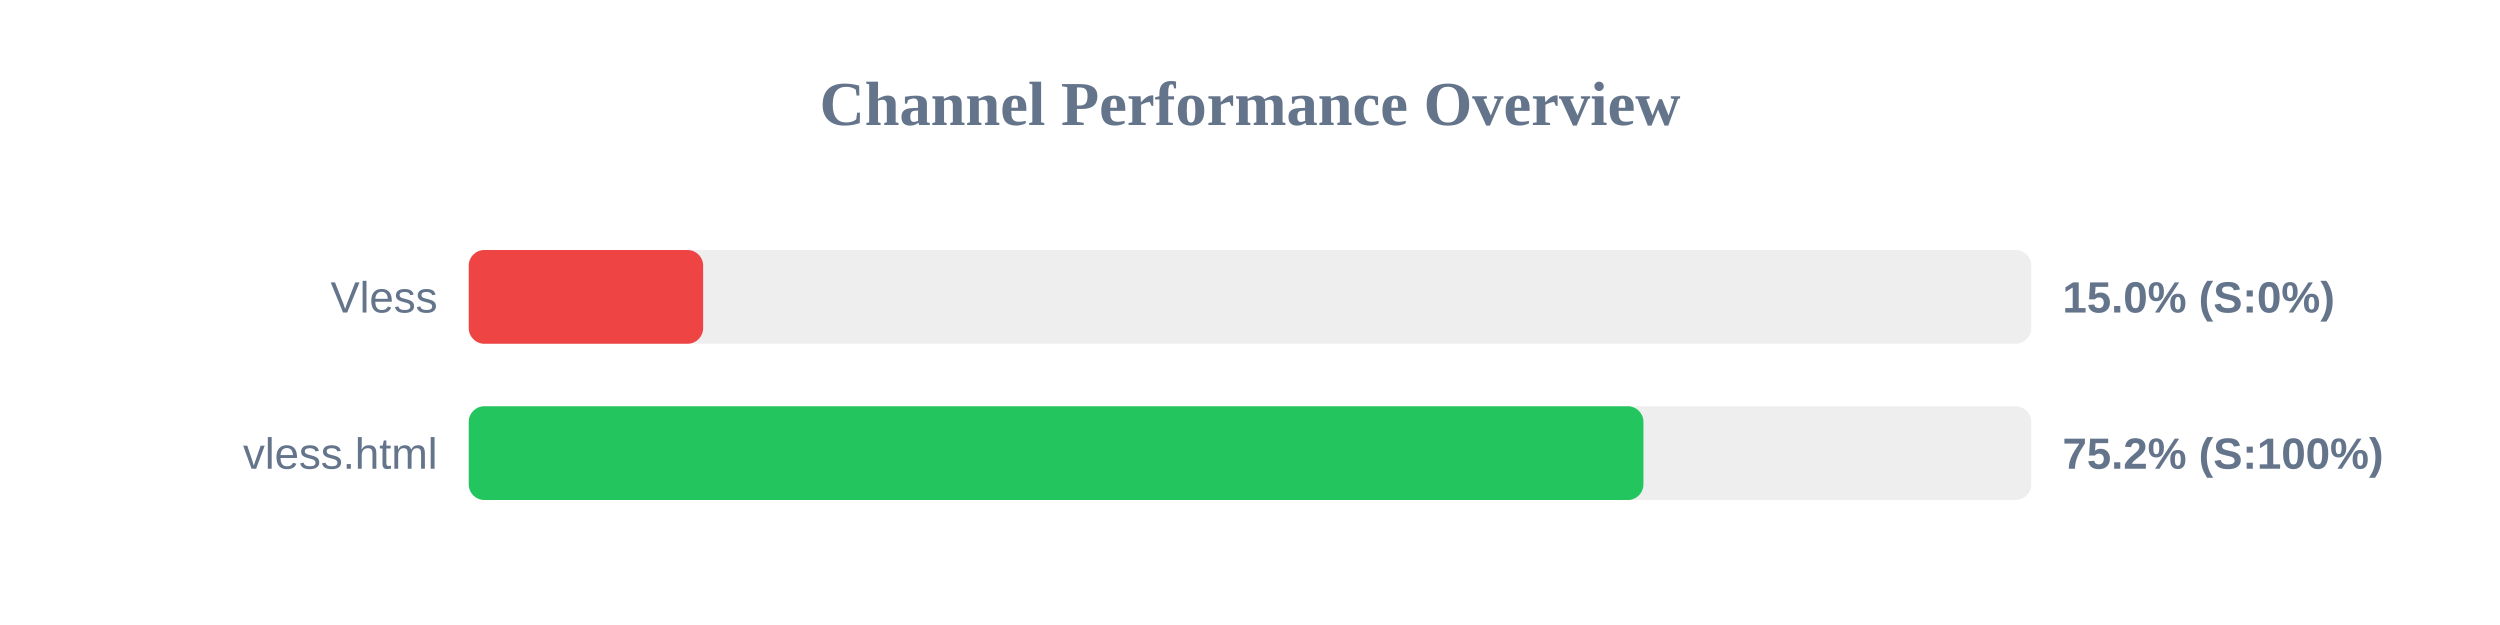
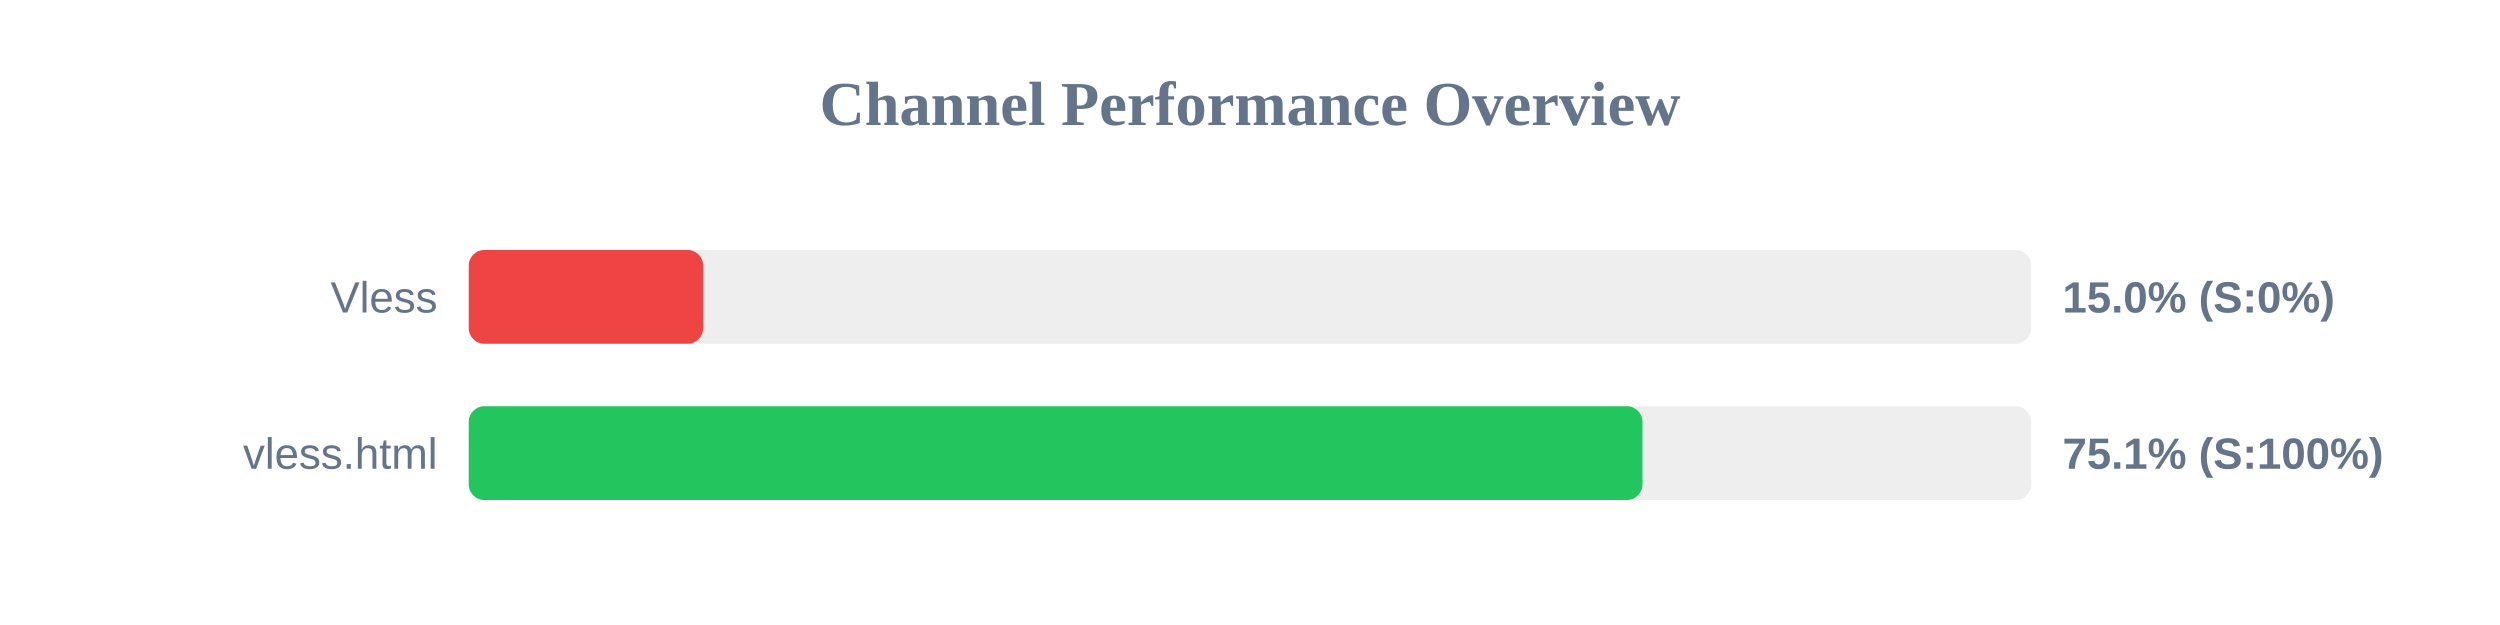
<svg xmlns="http://www.w3.org/2000/svg" width="800" height="200" version="1.1">
  <style>
        .row { font: 14px Arial; fill: #64748b; }
        .score { font: bold 14px Arial; fill: #64748b; }
    </style>
  <text x="400" y="40" text-anchor="middle" font-size="20px" font-weight="bold" fill="#64748b">Channel Performance Overview</text>
  <rect x="150" y="80" width="500" height="30" fill="#eee" rx="5" />
  <rect x="150" y="80" width="75.0" height="30" fill="#ef4444" rx="5" />
  <text x="140" y="100" text-anchor="end" class="row">Vless</text>
  <text x="660" y="100" text-anchor="start" class="score">15.0% (S:0%)</text>
  <rect x="150" y="130" width="500" height="30" fill="#eee" rx="5" />
-   <rect x="150" y="130" width="375.9" height="30" fill="#22c55e" rx="5" />
+   <rect x="150" y="130" width="375.6" height="30" fill="#22c55e" rx="5" />
  <text x="140" y="150" text-anchor="end" class="row">vless.html</text>
-   <text x="660" y="150" text-anchor="start" class="score">75.2% (S:100%)</text>
+   <text x="660" y="150" text-anchor="start" class="score">75.1% (S:100%)</text>
</svg>
